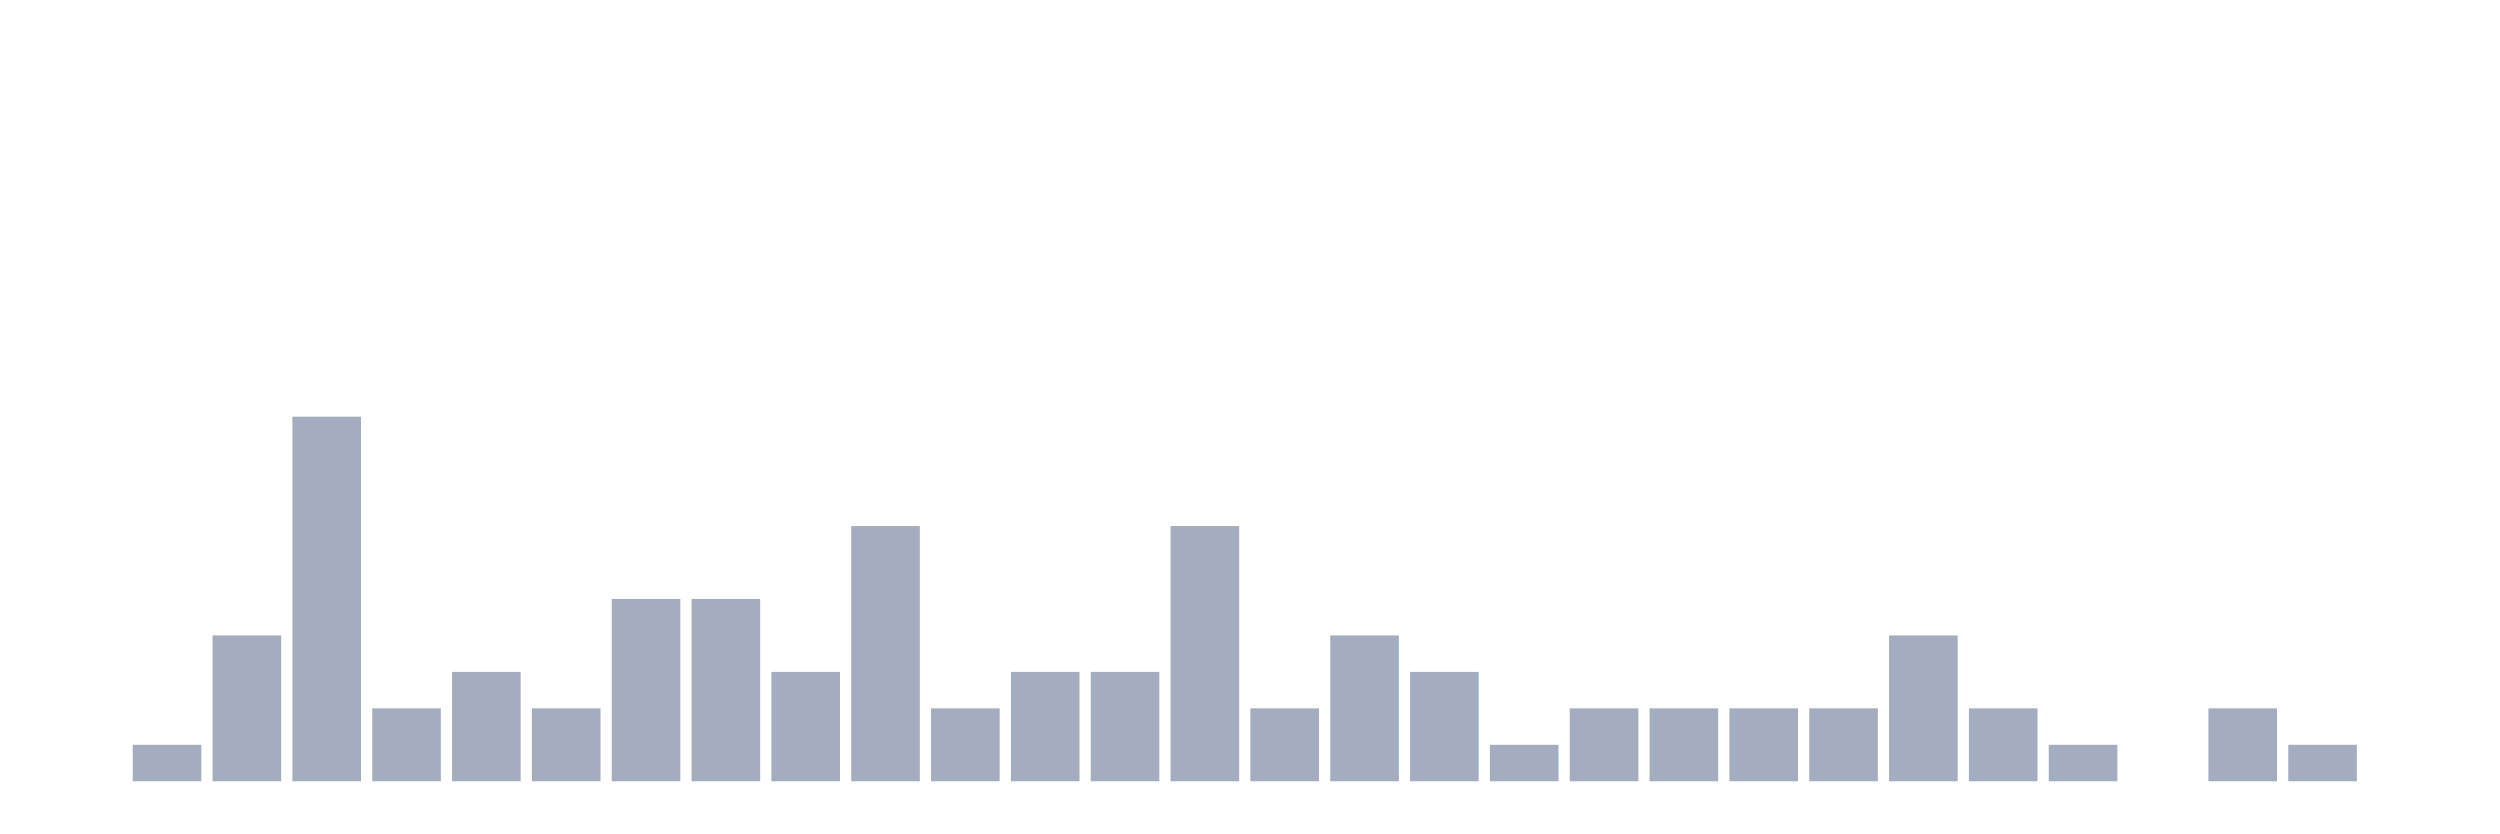
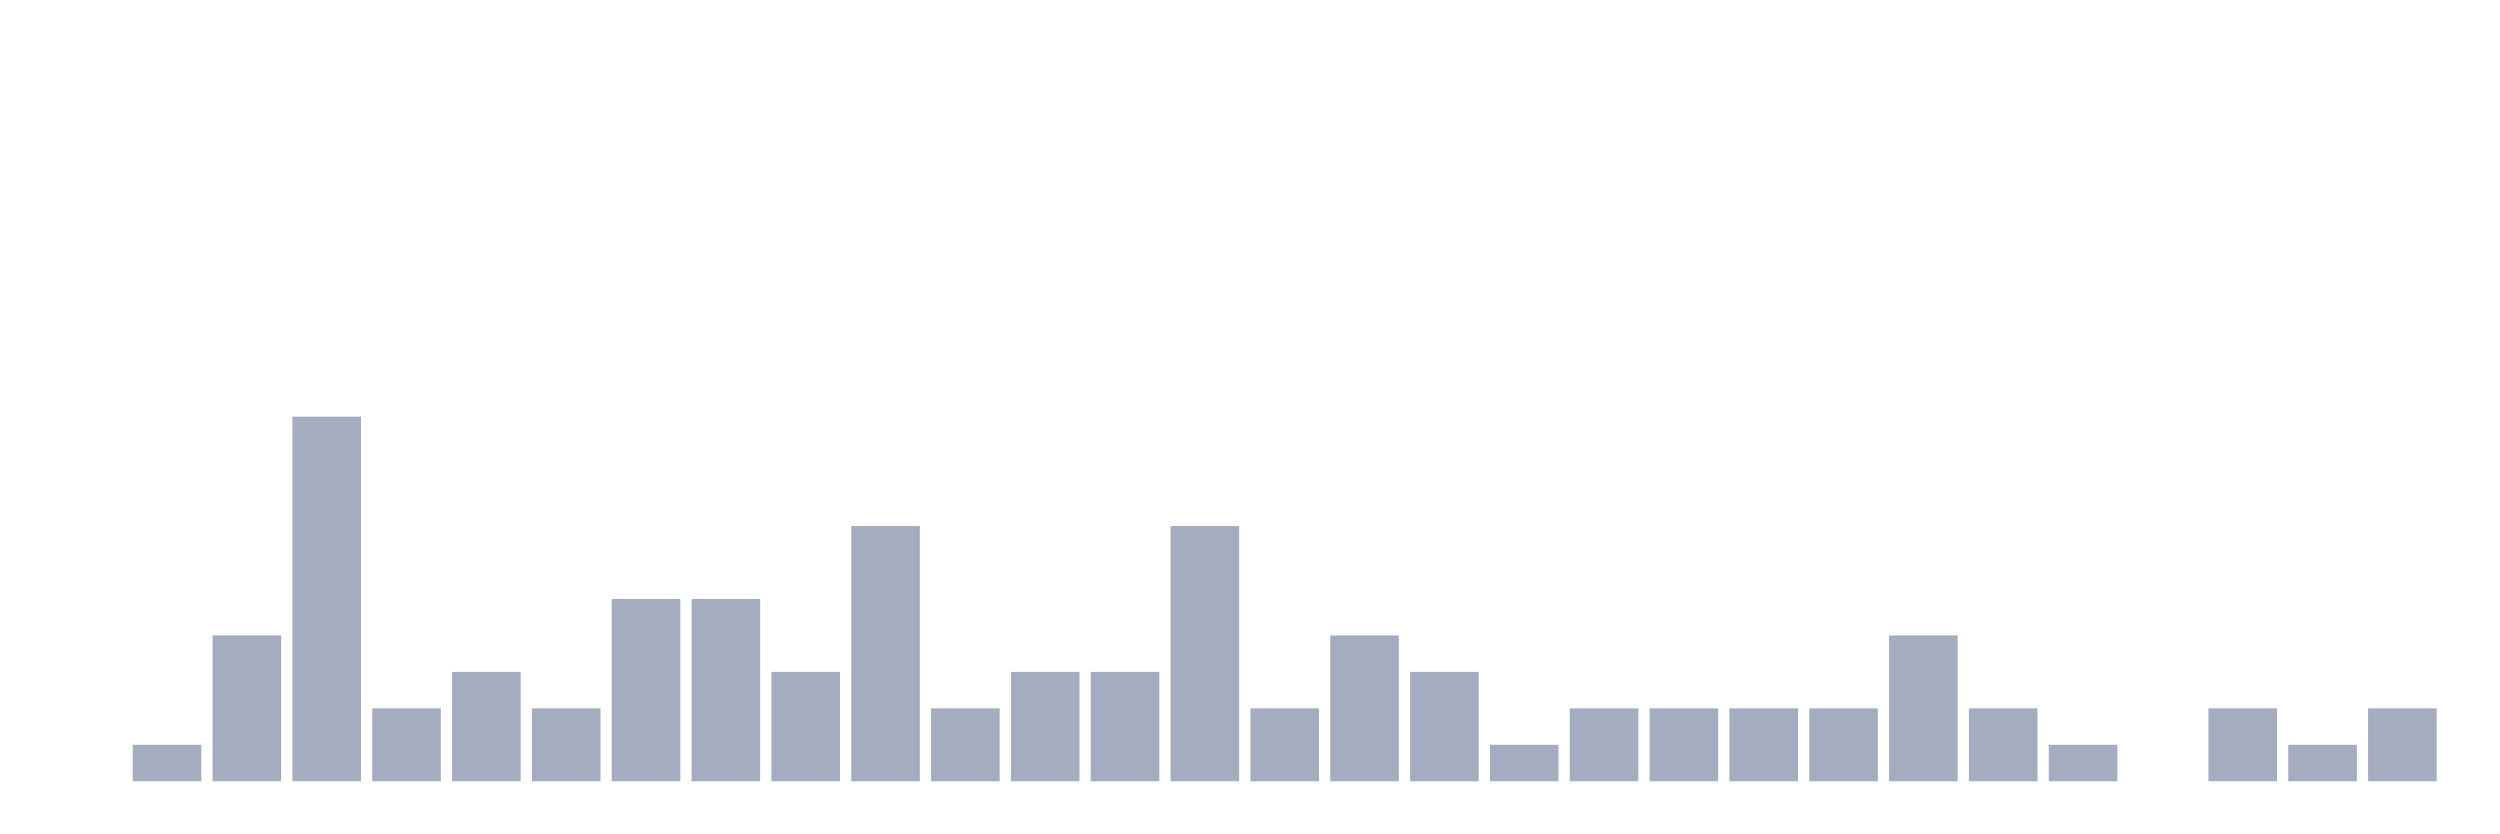
<svg xmlns="http://www.w3.org/2000/svg" viewBox="0 0 480 160">
  <g transform="translate(10,10)">
    <rect class="bar" x="0.153" width="13.175" y="140" height="0" fill="rgb(164,173,192)" />
    <rect class="bar" x="15.482" width="13.175" y="133" height="7" fill="rgb(164,173,192)" />
    <rect class="bar" x="30.81" width="13.175" y="112" height="28" fill="rgb(164,173,192)" />
    <rect class="bar" x="46.138" width="13.175" y="70" height="70" fill="rgb(164,173,192)" />
    <rect class="bar" x="61.466" width="13.175" y="126" height="14" fill="rgb(164,173,192)" />
    <rect class="bar" x="76.794" width="13.175" y="119" height="21" fill="rgb(164,173,192)" />
    <rect class="bar" x="92.123" width="13.175" y="126" height="14" fill="rgb(164,173,192)" />
    <rect class="bar" x="107.451" width="13.175" y="105" height="35" fill="rgb(164,173,192)" />
    <rect class="bar" x="122.779" width="13.175" y="105" height="35" fill="rgb(164,173,192)" />
    <rect class="bar" x="138.107" width="13.175" y="119" height="21" fill="rgb(164,173,192)" />
    <rect class="bar" x="153.436" width="13.175" y="91" height="49" fill="rgb(164,173,192)" />
    <rect class="bar" x="168.764" width="13.175" y="126" height="14" fill="rgb(164,173,192)" />
    <rect class="bar" x="184.092" width="13.175" y="119" height="21" fill="rgb(164,173,192)" />
    <rect class="bar" x="199.42" width="13.175" y="119" height="21" fill="rgb(164,173,192)" />
    <rect class="bar" x="214.748" width="13.175" y="91" height="49" fill="rgb(164,173,192)" />
    <rect class="bar" x="230.077" width="13.175" y="126" height="14" fill="rgb(164,173,192)" />
    <rect class="bar" x="245.405" width="13.175" y="112" height="28" fill="rgb(164,173,192)" />
    <rect class="bar" x="260.733" width="13.175" y="119" height="21" fill="rgb(164,173,192)" />
    <rect class="bar" x="276.061" width="13.175" y="133" height="7" fill="rgb(164,173,192)" />
    <rect class="bar" x="291.39" width="13.175" y="126" height="14" fill="rgb(164,173,192)" />
    <rect class="bar" x="306.718" width="13.175" y="126" height="14" fill="rgb(164,173,192)" />
    <rect class="bar" x="322.046" width="13.175" y="126" height="14" fill="rgb(164,173,192)" />
    <rect class="bar" x="337.374" width="13.175" y="126" height="14" fill="rgb(164,173,192)" />
    <rect class="bar" x="352.702" width="13.175" y="112" height="28" fill="rgb(164,173,192)" />
    <rect class="bar" x="368.031" width="13.175" y="126" height="14" fill="rgb(164,173,192)" />
    <rect class="bar" x="383.359" width="13.175" y="133" height="7" fill="rgb(164,173,192)" />
    <rect class="bar" x="398.687" width="13.175" y="140" height="0" fill="rgb(164,173,192)" />
    <rect class="bar" x="414.015" width="13.175" y="126" height="14" fill="rgb(164,173,192)" />
    <rect class="bar" x="429.344" width="13.175" y="133" height="7" fill="rgb(164,173,192)" />
-     <rect class="bar" x="444.672" width="13.175" y="140" height="0" fill="rgb(164,173,192)" />
+     <rect class="bar" x="444.672" width="13.175" y="126" height="14" fill="rgb(164,173,192)" />
  </g>
</svg>
